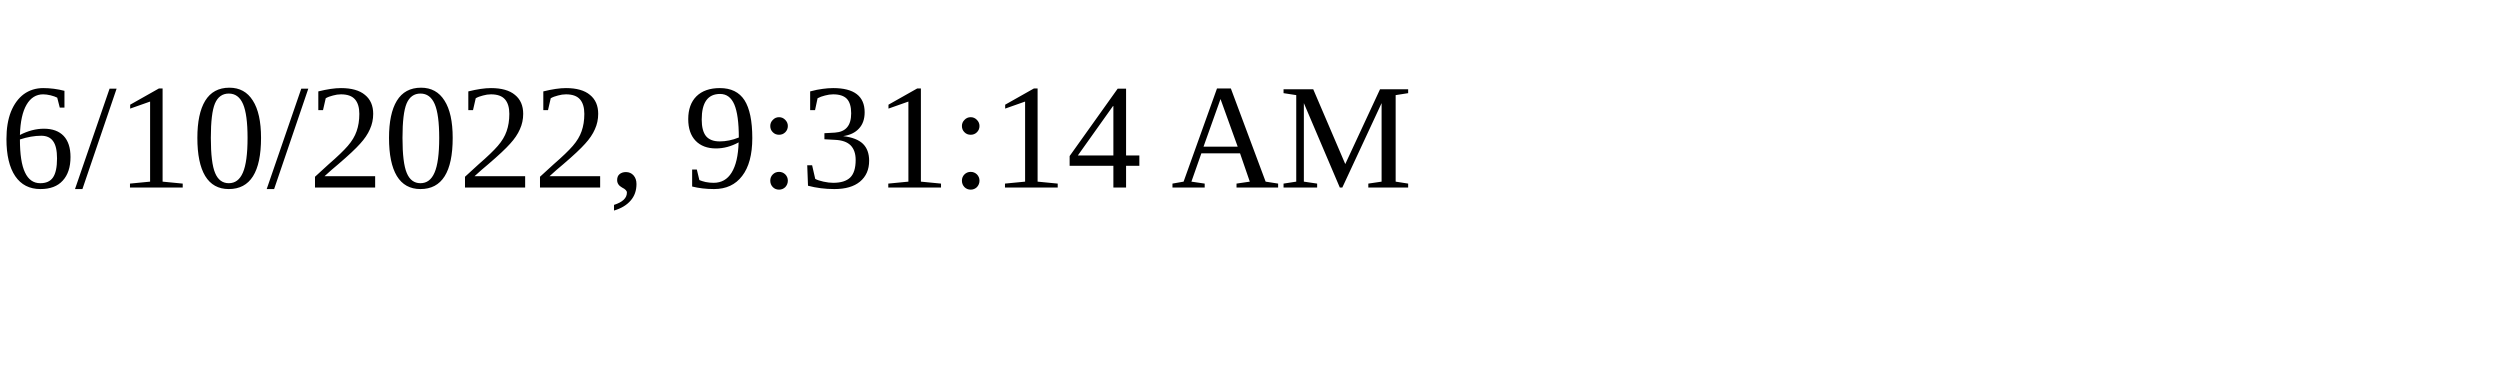
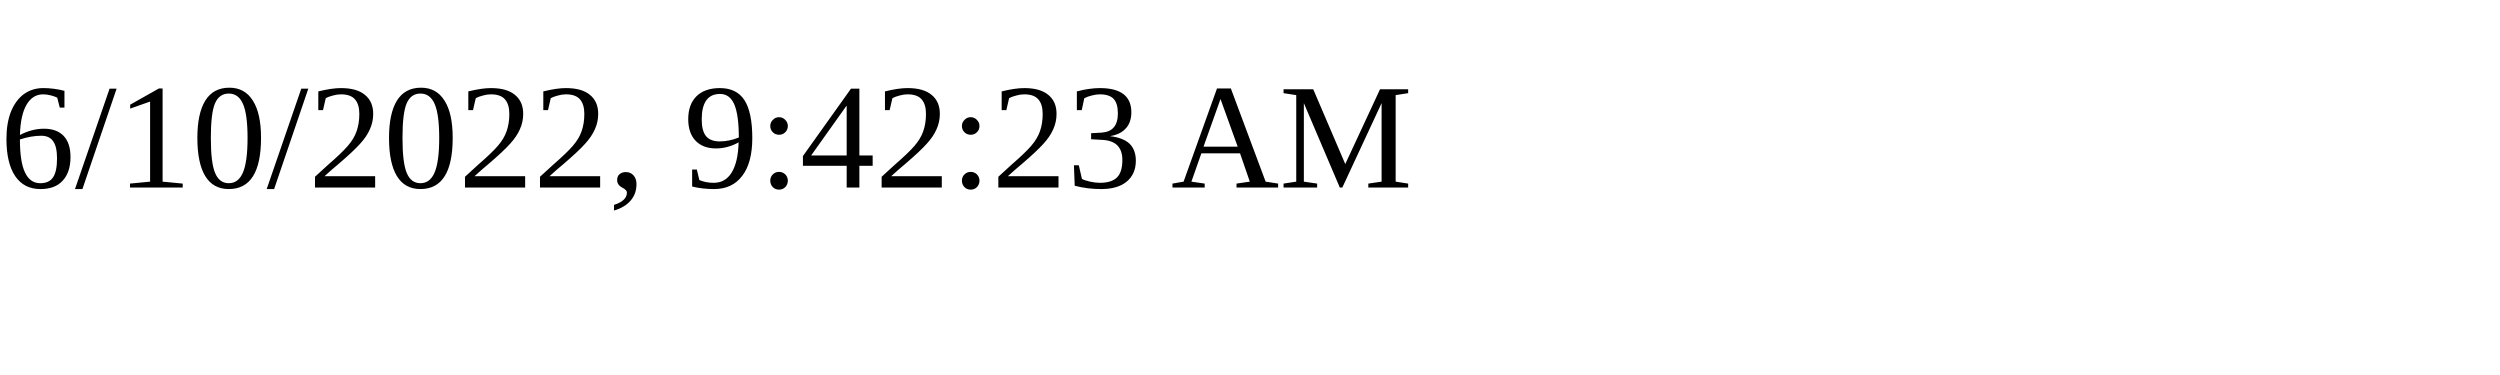
<svg xmlns="http://www.w3.org/2000/svg" height="30" width="200">
-   <text x="0" y="15">6/10/2022, 9:31:14 AM</text>
+   <text x="0" y="15">6/10/2022, 9:42:23 AM</text>
</svg>
